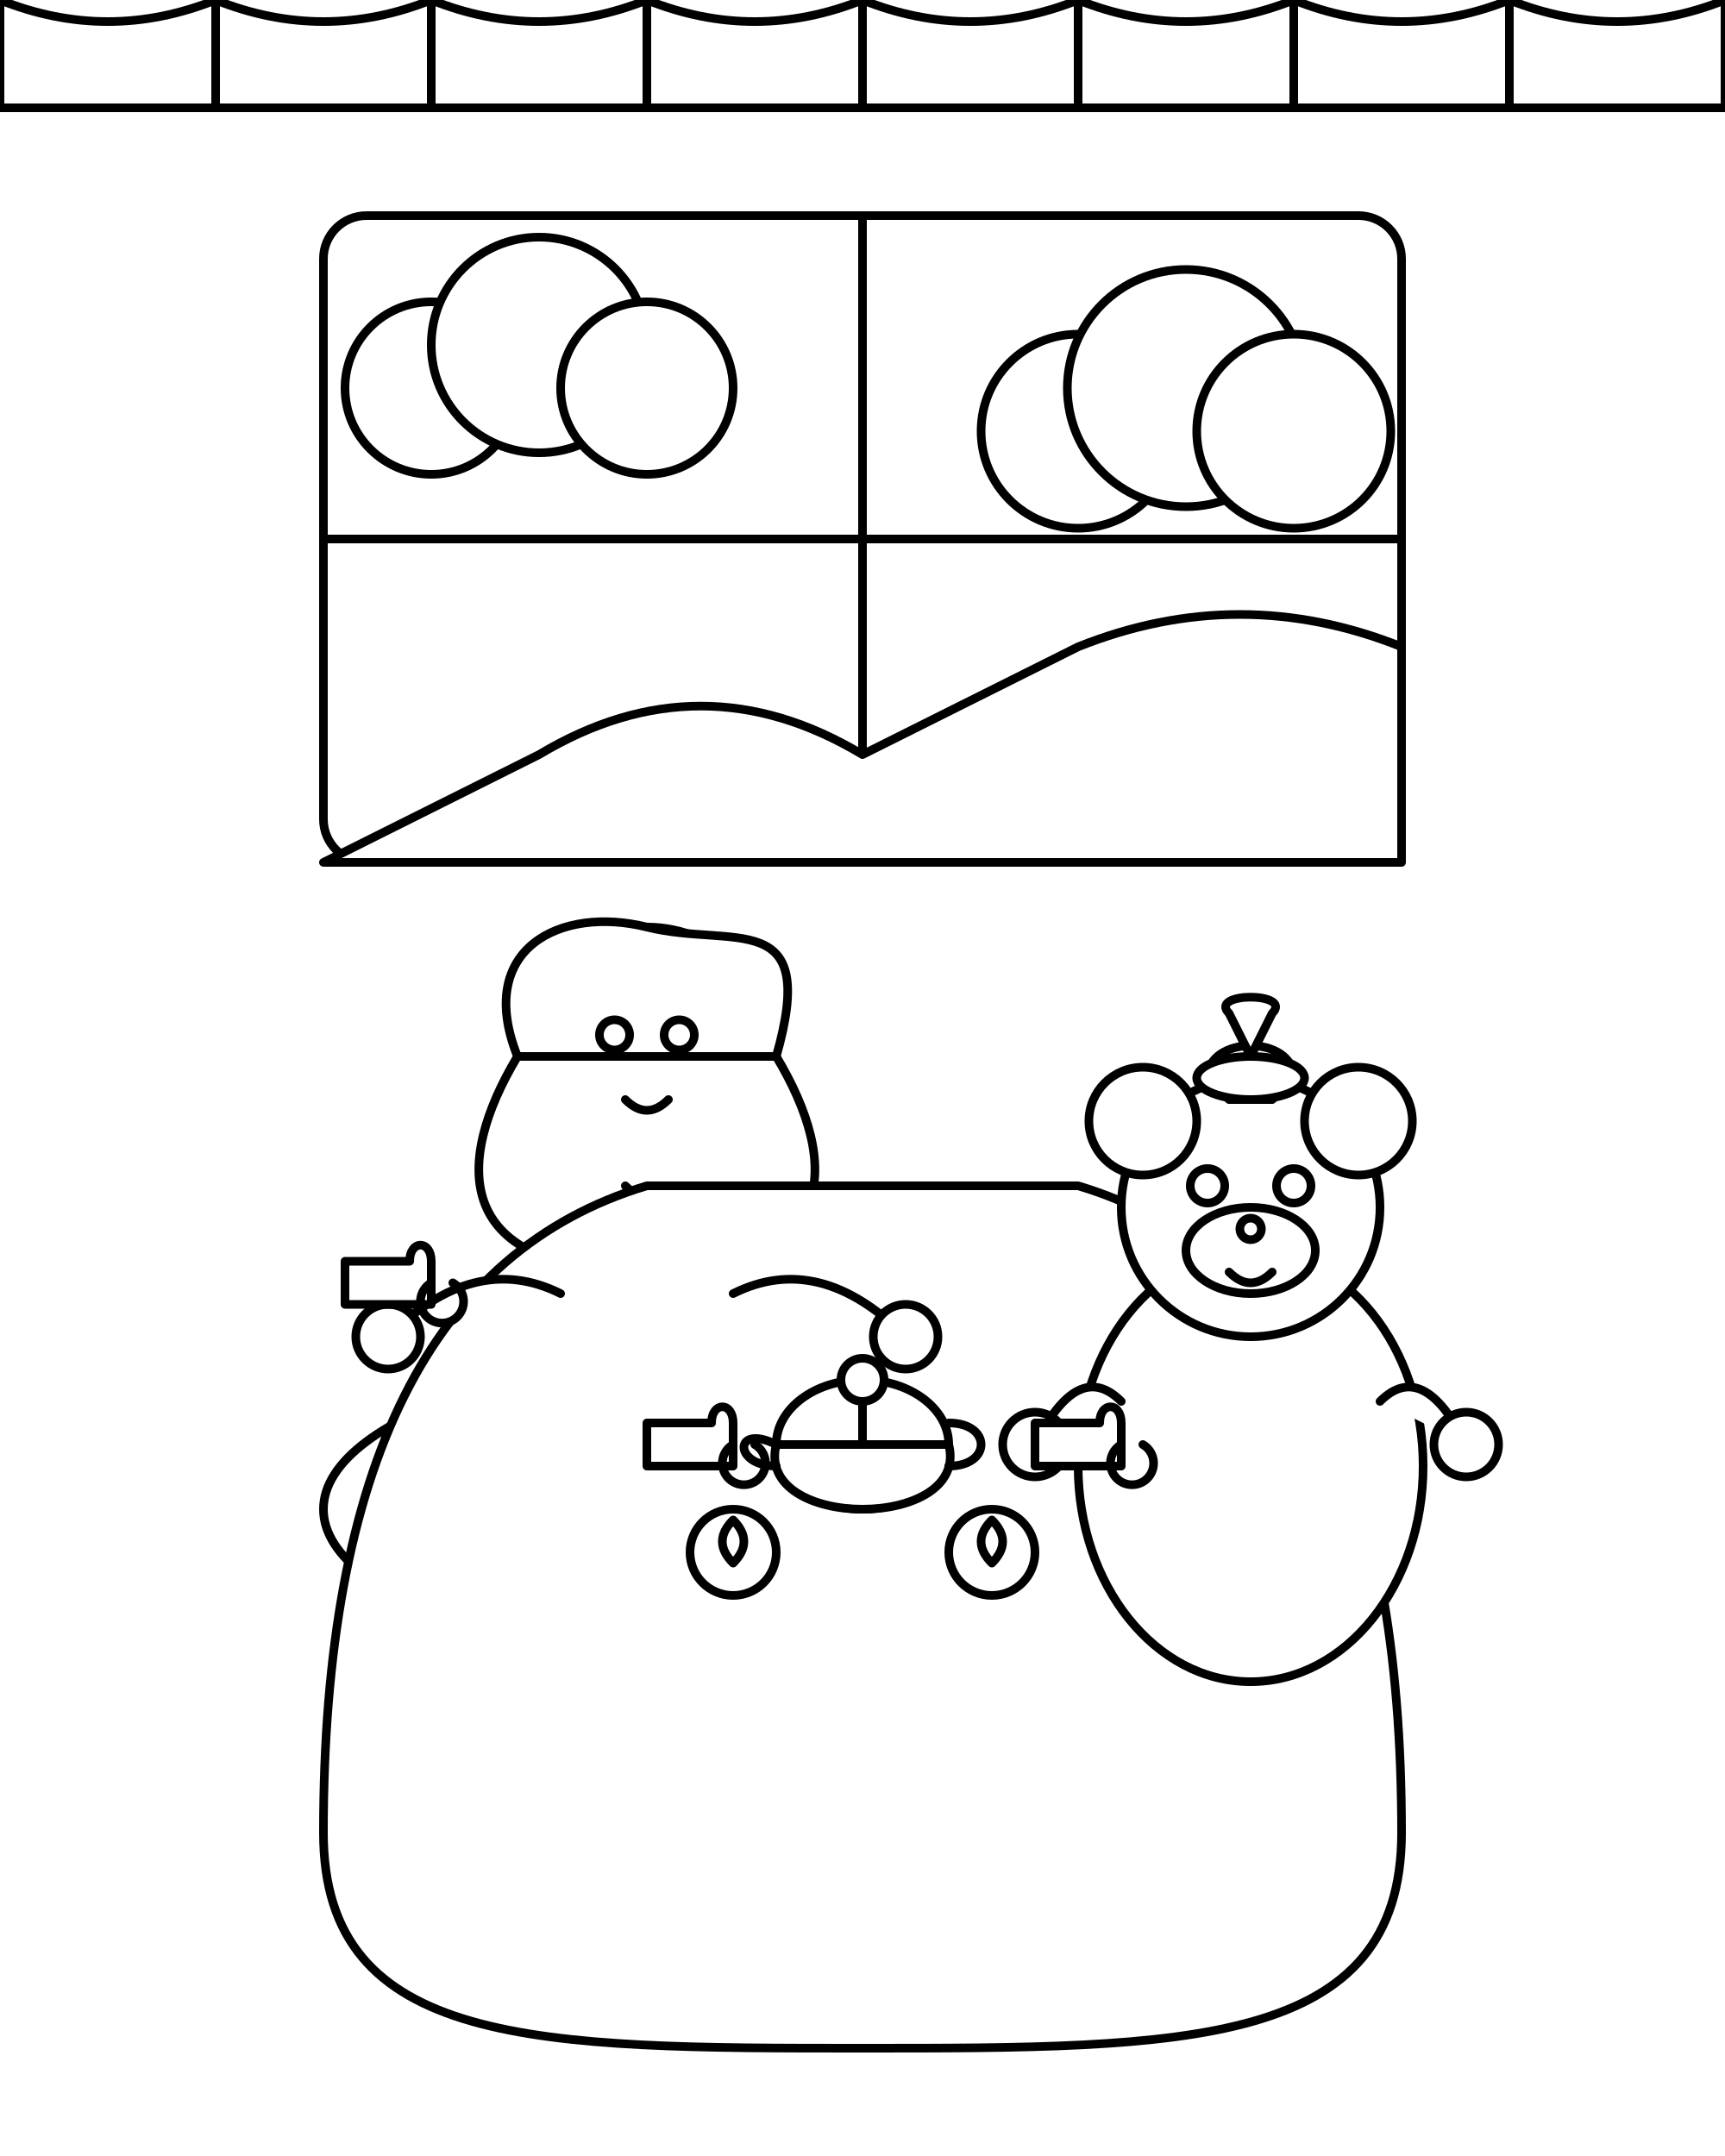
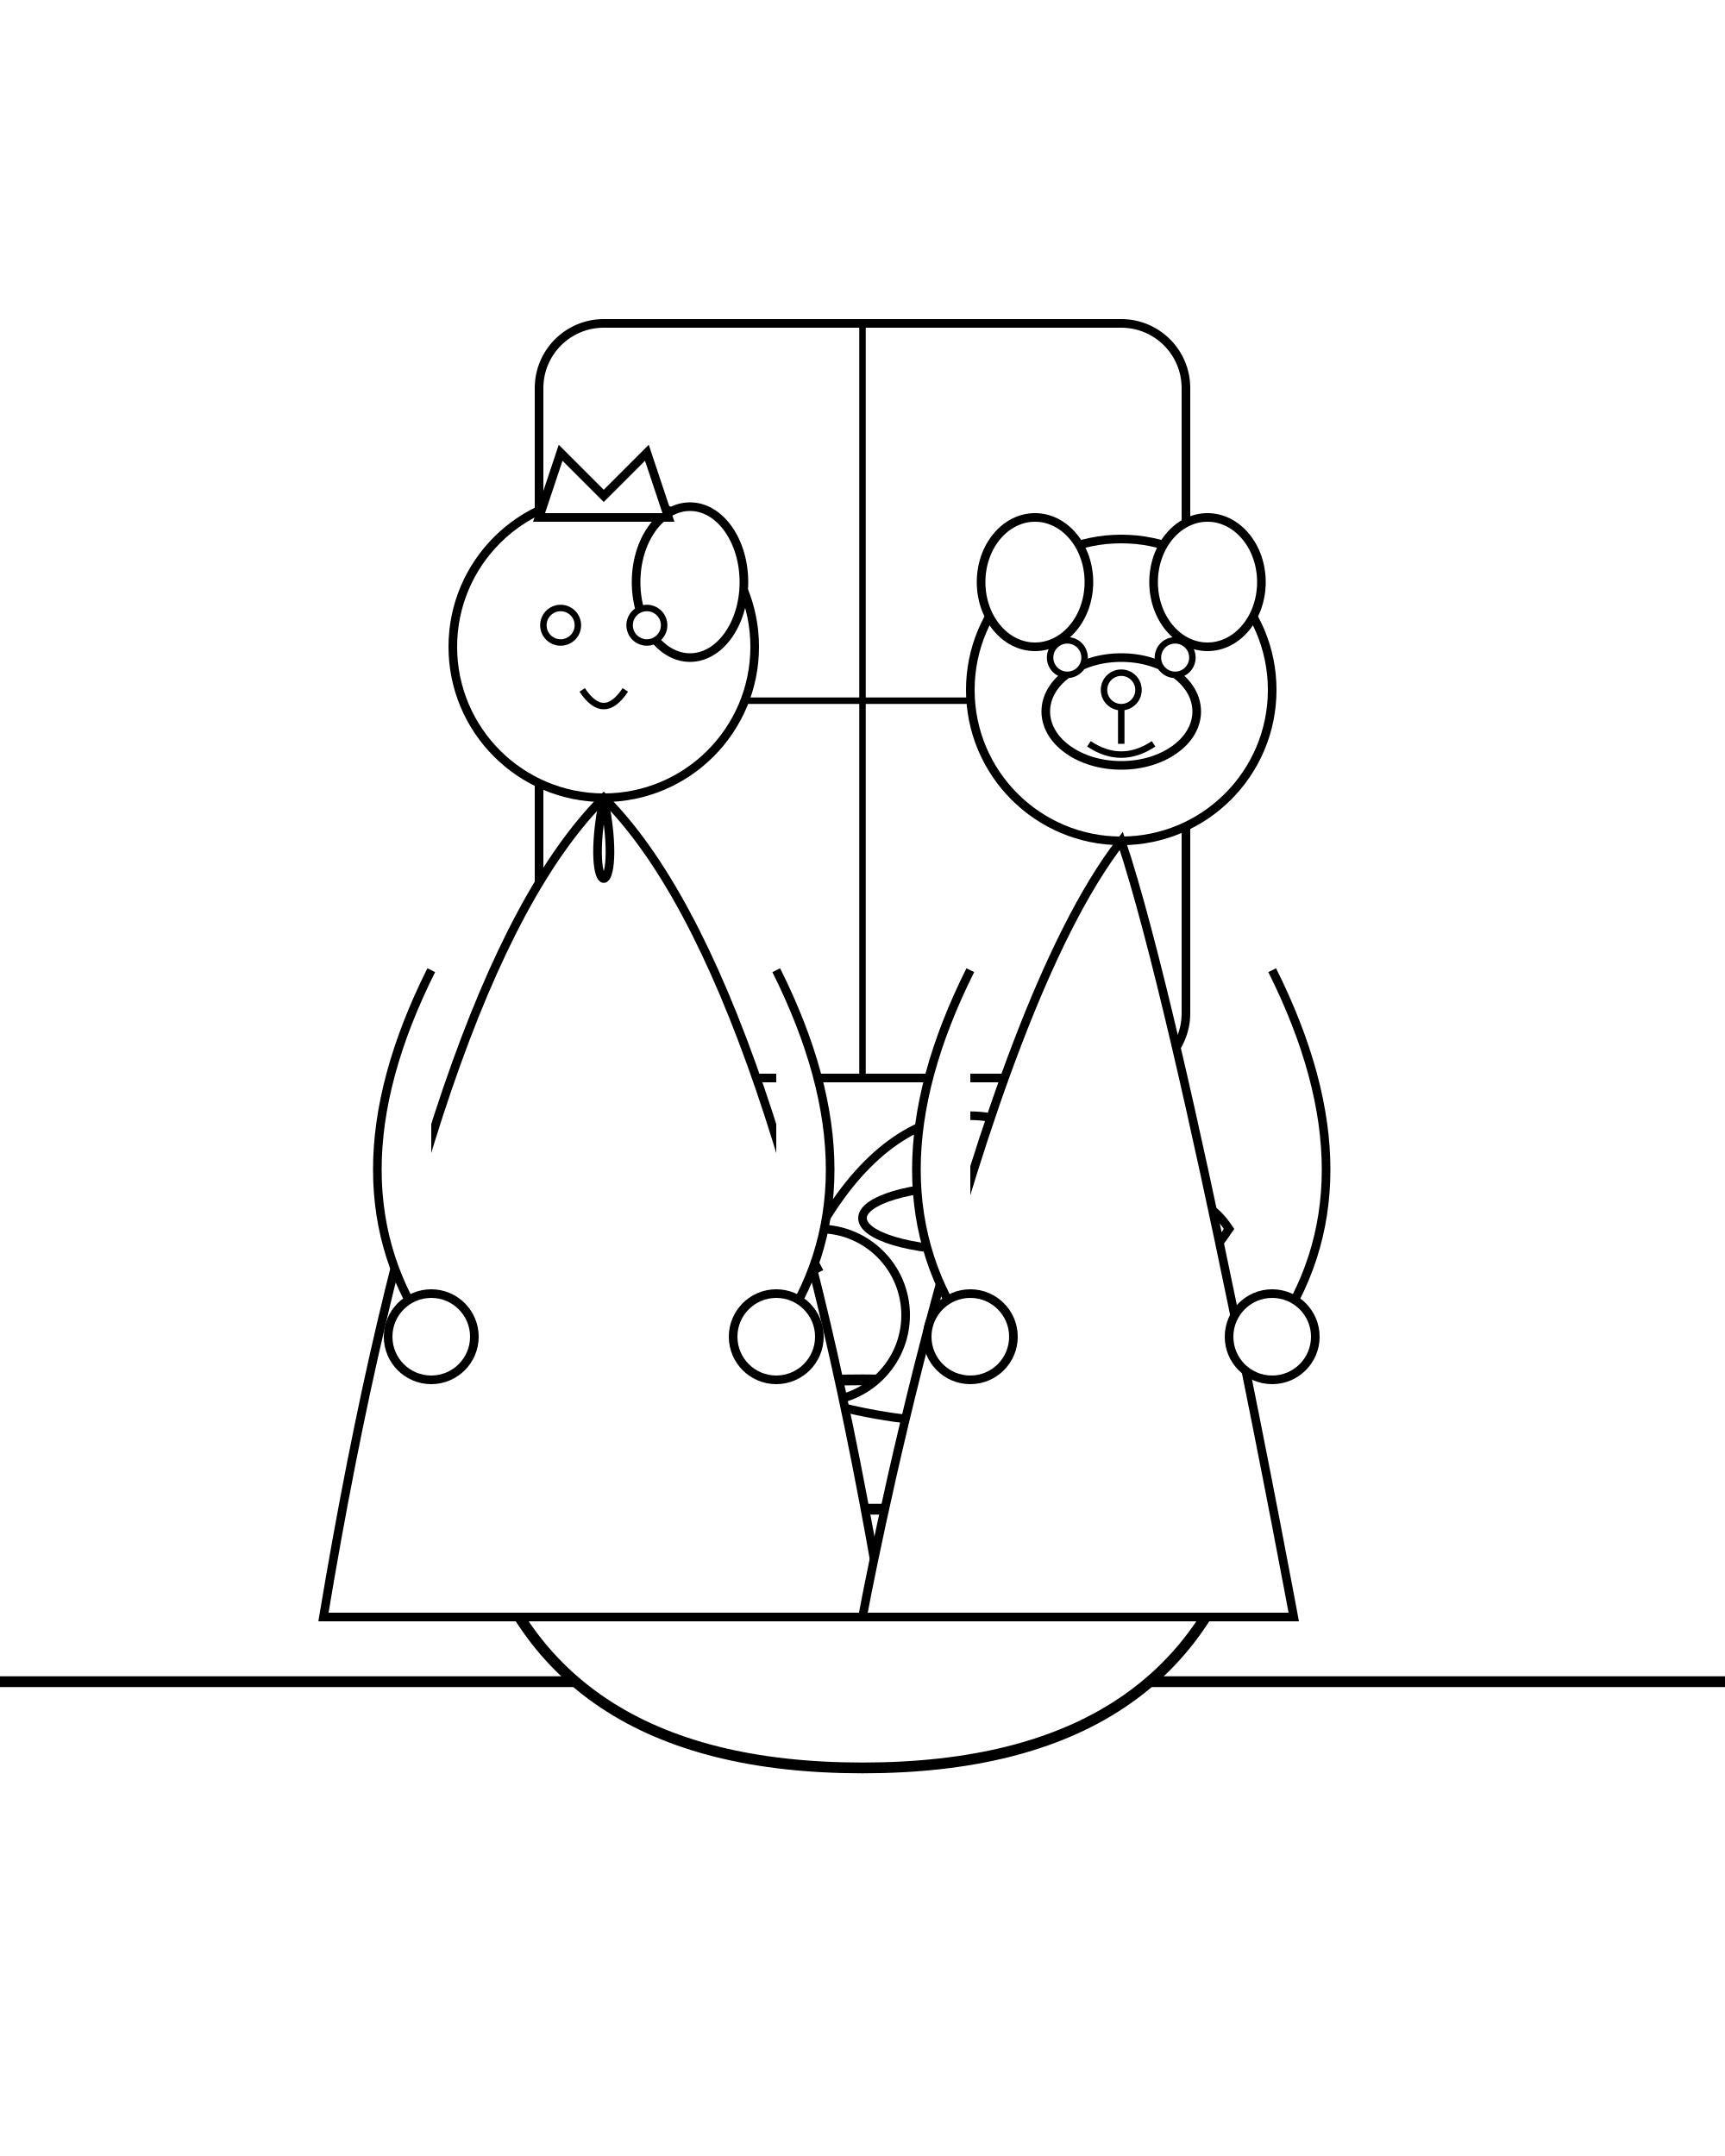
<svg xmlns="http://www.w3.org/2000/svg" viewBox="0 0 800 1000">
-   <rect x="0" y="0" width="800" height="1000" fill="white" />
-   <g id="castle-room" stroke="black" stroke-width="4" fill="white" stroke-linecap="round" stroke-linejoin="round">
-     <path d="M 0 50 L 0 0 Q 50 20, 100 0 L 100 50 Z" fill="white" />
-     <path d="M 100 50 L 100 0 Q 150 20, 200 0 L 200 50 Z" fill="white" />
-     <path d="M 200 50 L 200 0 Q 250 20, 300 0 L 300 50 Z" fill="white" />
-     <path d="M 300 50 L 300 0 Q 350 20, 400 0 L 400 50 Z" fill="white" />
-     <path d="M 400 50 L 400 0 Q 450 20, 500 0 L 500 50 Z" fill="white" />
-     <path d="M 500 50 L 500 0 Q 550 20, 600 0 L 600 50 Z" fill="white" />
-     <path d="M 600 50 L 600 0 Q 650 20, 700 0 L 700 50 Z" fill="white" />
-     <path d="M 700 50 L 700 0 Q 750 20, 800 0 L 800 50 Z" fill="white" />
-     <rect x="150" y="100" width="500" height="300" rx="20" ry="20" fill="white" />
-     <line x1="400" y1="100" x2="400" y2="400" stroke="black" stroke-width="4" />
-     <line x1="150" y1="250" x2="650" y2="250" stroke="black" stroke-width="4" />
-     <g id="distant-view" fill="white" stroke="black" stroke-width="4">
-       <path d="M 150 400 L 250 350 C 300 320, 350 320, 400 350 L 500 300 C 550 280, 600 280, 650 300 V 400 Z" fill="white" />
-       <circle cx="200" cy="180" r="40" fill="white" />
-       <circle cx="250" cy="160" r="50" fill="white" />
-       <circle cx="300" cy="180" r="40" fill="white" />
-       <circle cx="500" cy="200" r="45" fill="white" />
-       <circle cx="550" cy="180" r="55" fill="white" />
-       <circle cx="600" cy="200" r="45" fill="white" />
-     </g>
+   <rect x="0" y="0" width="800" height="1000" fill="white" stroke="none" />
+   <g id="castle_room" stroke="black" stroke-width="4" fill="white">
+     <path d="M 0 780 H 800" fill="none" stroke="black" stroke-width="5" />
+     <rect x="250" y="150" width="300" height="350" rx="30" ry="30" fill="white" stroke="black" stroke-width="4" />
+     <path d="M 400 150 V 500" fill="none" stroke="black" stroke-width="3" />
+     <path d="M 250 325 H 550" fill="none" stroke="black" stroke-width="3" />
  </g>
-   <g id="tea-table" stroke="black" stroke-width="4" fill="white" stroke-linecap="round" stroke-linejoin="round">
-     <ellipse cx="400" cy="700" rx="250" ry="80" fill="white" />
-     <rect x="380" y="700" width="40" height="150" rx="10" ry="10" fill="white" />
-     <path d="M 360 850 L 320 880 L 480 880 L 440 850 Z" fill="white" />
+   <g id="tea_table" stroke="black" stroke-width="5" fill="white">
+     <ellipse cx="400" cy="700" rx="180" ry="60" fill="white" stroke="black" />
+     <path d="M 220 700 Q 250 820 400 820 Q 550 820 580 700 Z" fill="white" stroke="black" />
  </g>
-   <g id="princess" stroke="black" stroke-width="4" fill="white" stroke-linecap="round" stroke-linejoin="round">
-     <circle cx="300" cy="490" r="60" fill="white" />
-     <path d="M 240 490 C 220 440, 260 420, 300 430 S 380 420, 360 490 L 300 490 Z" fill="white" />
-     <path d="M 360 490 C 390 540, 390 590, 300 590 C 210 590, 210 540, 240 490 Z" fill="white" />
-     <circle cx="285" cy="480" r="7" fill="white" />
-     <circle cx="315" cy="480" r="7" fill="white" />
-     <path d="M 290 510 Q 300 520, 310 510" fill="none" />
-     <path d="M 290 550 Q 300 560, 310 550" fill="white" />
-     <path d="M 300 550 C 200 580, 150 680, 150 850 C 150 950, 250 950, 400 950 C 550 950, 650 950, 650 850 C 650 680, 600 580, 500 550 Z" fill="white" />
-     <path d="M 260 600 Q 220 580, 180 620" fill="white" />
-     <path d="M 340 600 Q 380 580, 420 620" fill="white" />
-     <circle cx="180" cy="620" r="15" fill="white" />
-     <circle cx="420" cy="620" r="15" fill="white" />
-     <path d="M 160 605 L 200 605 L 200 585 C 200 575, 190 575, 190 585 L 160 585 Z" fill="white" />
-     <path d="M 200 595 A 10 10 0 1 0 210 595" fill="none" />
+   <g id="tea_set" stroke="black" stroke-width="4" fill="white">
+     <path d="M 380 650 A 40 40 0 0 0 380 570 C 420 500 480 500 520 570 A 40 40 0 0 0 520 650 Q 450 670 380 650 Z" fill="white" stroke="black" />
+     <ellipse cx="450" cy="565" rx="50" ry="15" fill="white" stroke="black" />
+     <path d="M 520 580 Q 550 540 570 570 Q 550 600 520 610" fill="none" stroke="black" />
+     <path d="M 380 590 Q 360 550 340 570 Q 360 610 380 630" fill="none" stroke="black" />
+     <ellipse cx="300" cy="650" rx="35" ry="15" fill="white" stroke="black" />
+     <path d="M 265 650 C 260 700 340 700 335 650 Z" fill="white" stroke="black" />
+     <path d="M 335 660 Q 350 650 345 680" fill="none" stroke="black" stroke-width="3" />
+     <ellipse cx="500" cy="650" rx="35" ry="15" fill="white" stroke="black" />
+     <path d="M 465 650 C 460 700 540 700 535 650 Z" fill="white" stroke="black" />
+     <path d="M 535 660 Q 550 650 545 680" fill="none" stroke="black" stroke-width="3" />
  </g>
-   <g id="teddy-bear" stroke="black" stroke-width="4" fill="white" stroke-linecap="round" stroke-linejoin="round">
-     <ellipse cx="580" cy="680" rx="80" ry="100" fill="white" />
-     <circle cx="580" cy="560" r="60" fill="white" />
-     <circle cx="530" cy="520" r="25" fill="white" />
-     <circle cx="630" cy="520" r="25" fill="white" />
-     <ellipse cx="580" cy="580" rx="30" ry="20" fill="white" />
-     <circle cx="560" cy="550" r="8" fill="white" />
-     <circle cx="600" cy="550" r="8" fill="white" />
-     <circle cx="580" cy="570" r="5" fill="white" />
-     <path d="M 570 590 Q 580 600, 590 590" fill="none" />
-     <path d="M 560 500 C 560 480, 600 480, 600 500 L 590 510 L 570 510 Z" fill="white" />
-     <ellipse cx="580" cy="500" rx="25" ry="10" fill="white" />
-     <path d="M 580 490 L 570 470 C 560 460, 600 460, 590 470 Z" fill="white" />
-     <path d="M 520 650 Q 500 630, 480 670" fill="white" />
-     <path d="M 640 650 Q 660 630, 680 670" fill="white" />
-     <circle cx="480" cy="670" r="15" fill="white" />
-     <circle cx="680" cy="670" r="15" fill="white" />
+   <g id="princess" stroke="black" stroke-width="4" fill="white">
+     <circle cx="280" cy="300" r="70" fill="white" stroke="black" />
+     <ellipse cx="320" cy="270" rx="25" ry="35" fill="white" stroke="black" />
+     <path d="M 250 240 L 260 210 L 280 230 L 300 210 L 310 240 L 250 240 Z" fill="white" stroke="black" />
+     <circle cx="260" cy="290" r="8" fill="white" stroke="black" stroke-width="3" />
+     <circle cx="300" cy="290" r="8" fill="white" stroke="black" stroke-width="3" />
+     <path d="M 270 320 Q 280 335 290 320" fill="none" stroke="black" stroke-width="3" />
+     <path d="M 280 370 Q 200 450 150 750 H 410 Q 360 450 280 370 Z" fill="white" stroke="black" />
+     <path d="M 280 370 C 270 420 290 420 280 370" fill="none" stroke="black" />
+     <path d="M 200 450 Q 150 550 200 620" fill="white" stroke="black" />
+     <circle cx="200" cy="620" r="20" fill="white" stroke="black" />
+     <path d="M 360 450 Q 410 550 360 620" fill="white" stroke="black" />
+     <circle cx="360" cy="620" r="20" fill="white" stroke="black" />
  </g>
-   <g id="table-items" stroke="black" stroke-width="4" fill="white" stroke-linecap="round" stroke-linejoin="round">
-     <ellipse cx="400" cy="670" rx="40" ry="30" fill="white" />
-     <path d="M 360 670 C 350 710, 450 710, 440 670 Z" fill="white" />
-     <path d="M 440 680 C 460 680, 460 660, 440 660" fill="none" />
-     <path d="M 360 670 C 340 660, 340 680, 360 680" fill="none" />
-     <line x1="400" y1="640" x2="400" y2="670" stroke="black" stroke-width="4" />
-     <circle cx="400" cy="640" r="10" fill="white" />
-     <path d="M 480 680 L 520 680 L 520 660 C 520 650, 510 650, 510 660 L 480 660 Z" fill="white" />
-     <path d="M 520 670 A 10 10 0 1 0 530 670" fill="none" />
-     <path d="M 300 680 L 340 680 L 340 660 C 340 650, 330 650, 330 660 L 300 660 Z" fill="white" />
-     <path d="M 340 670 A 10 10 0 1 0 350 670" fill="none" />
-     <circle cx="340" cy="720" r="20" fill="white" />
-     <circle cx="460" cy="720" r="20" fill="white" />
-     <path d="M 340 705 Q 330 715, 340 725 Q 350 715, 340 705" fill="none" />
-     <path d="M 460 705 Q 450 715, 460 725 Q 470 715, 460 705" fill="none" />
+   <g id="teddy_bear" stroke="black" stroke-width="4" fill="white">
+     <circle cx="520" cy="320" r="70" fill="white" stroke="black" />
+     <ellipse cx="480" cy="270" rx="25" ry="30" fill="white" stroke="black" />
+     <ellipse cx="560" cy="270" rx="25" ry="30" fill="white" stroke="black" />
+     <ellipse cx="520" cy="330" rx="35" ry="25" fill="white" stroke="black" />
+     <circle cx="495" cy="305" r="8" fill="white" stroke="black" stroke-width="3" />
+     <circle cx="545" cy="305" r="8" fill="white" stroke="black" stroke-width="3" />
+     <circle cx="520" cy="320" r="8" fill="white" stroke="black" stroke-width="3" />
+     <path d="M 520 328 V 345" fill="none" stroke="black" stroke-width="3" />
+     <path d="M 505 345 Q 520 355 535 345" fill="none" stroke="black" stroke-width="3" />
+     <path d="M 520 390 C 450 480 400 750 400 750 L 600 750 C 600 750 550 480 520 390 Z" fill="white" stroke="black" />
+     <path d="M 450 450 Q 400 550 450 620" fill="white" stroke="black" />
+     <circle cx="450" cy="620" r="20" fill="white" stroke="black" />
+     <path d="M 590 450 Q 640 550 590 620" fill="white" stroke="black" />
+     <circle cx="590" cy="620" r="20" fill="white" stroke="black" />
  </g>
</svg>
